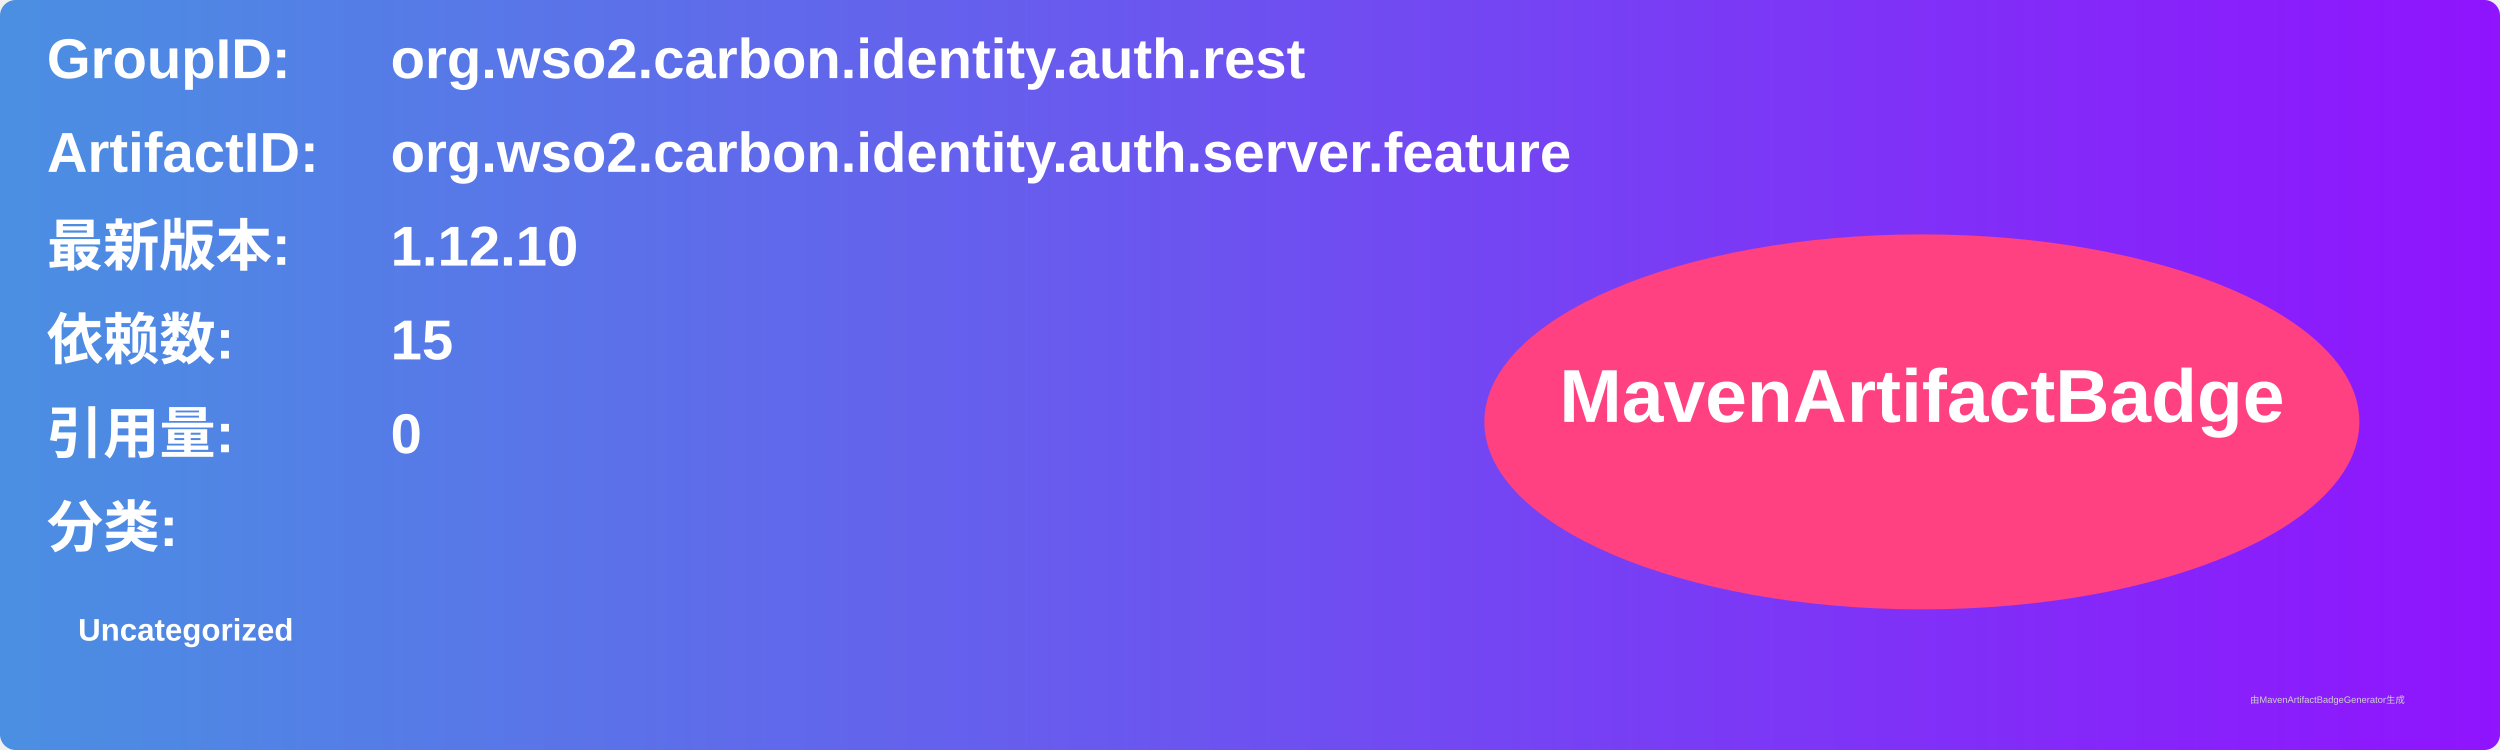
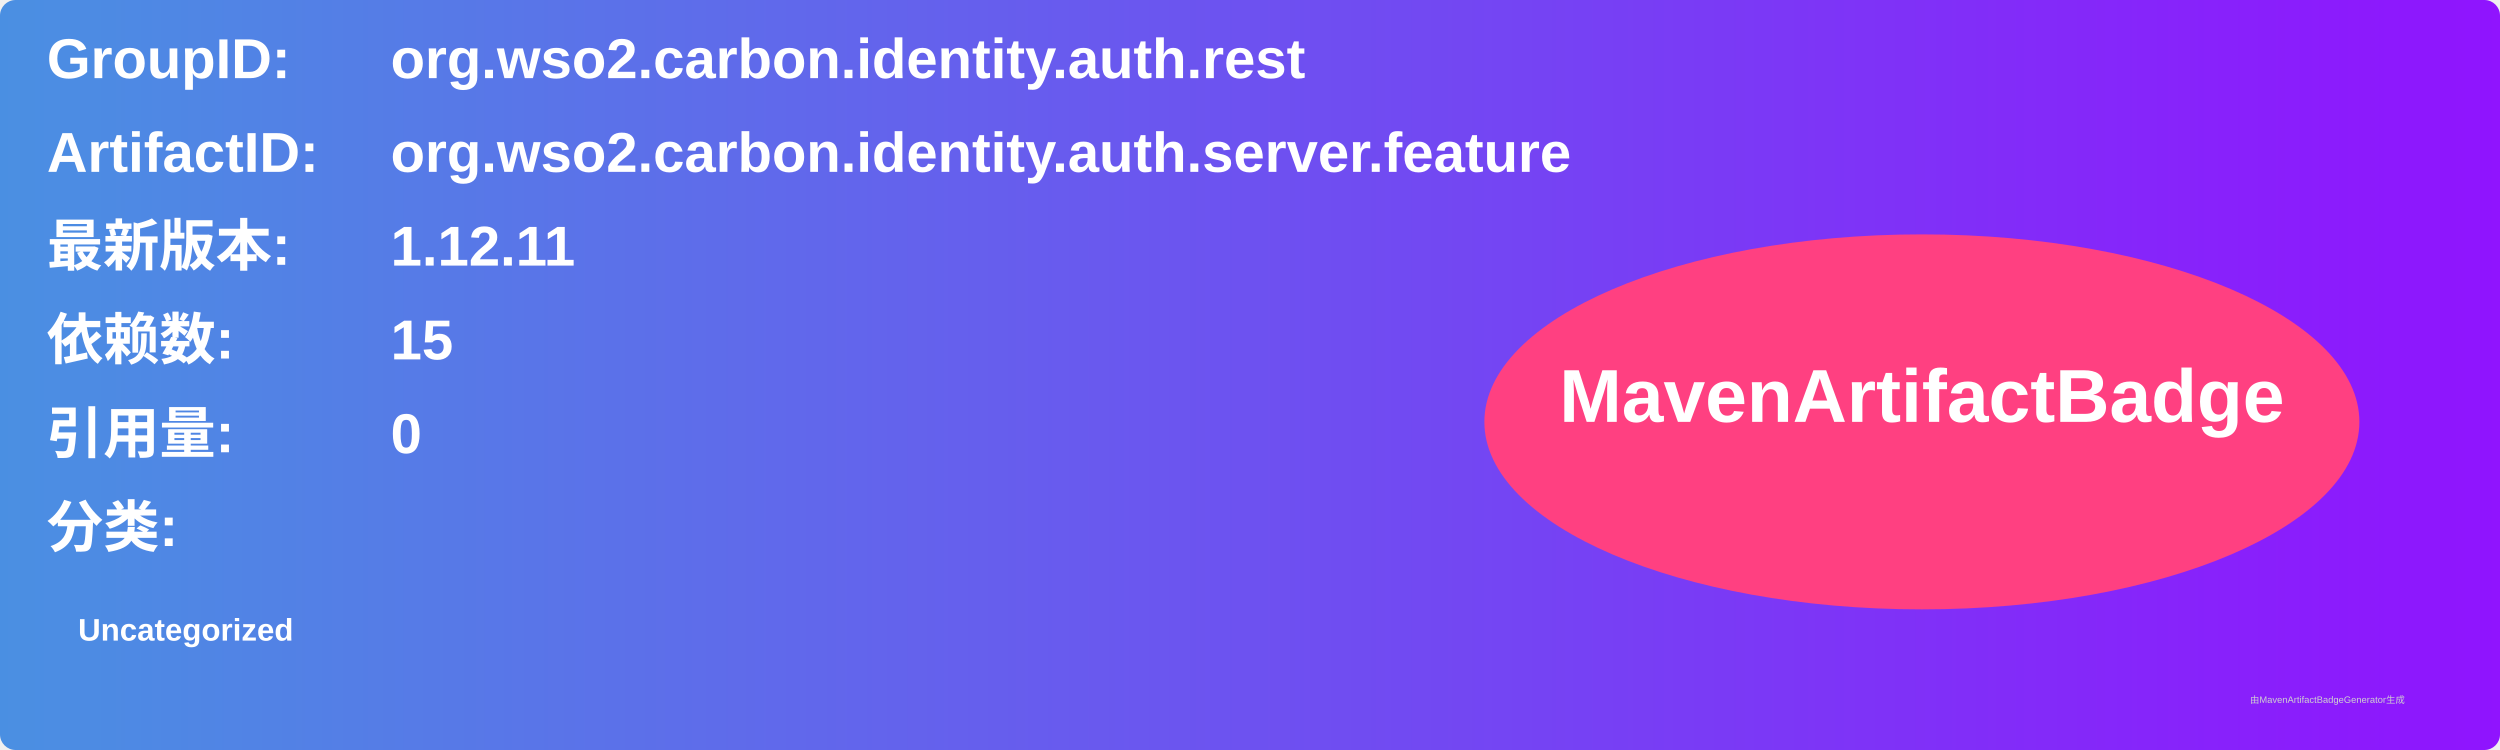
<svg xmlns="http://www.w3.org/2000/svg" width="800" height="240" viewBox="0 0 800 240">
  <linearGradient id="grad" x1="0%" y1="0%" x2="100%" y2="0%">
    <stop offset="0%" stop-color="#4a90e2" />
    <stop offset="100%" stop-color="#9013fe" />
  </linearGradient>
  <rect width="100%" height="100%" rx="5" ry="5" fill="url(#grad)" />
  <g transform="translate(15, 15)">
    <text x="0" y="10" font-family="Arial" font-size="18" fill="white" font-weight="bold" width="260">GroupID:</text>
    <text x="110" y="10" font-family="Arial" font-size="18" fill="white" font-weight="bold" width="460">org.wso2.carbon.identity.auth.rest</text>
    <text x="0" y="40" font-family="Arial" font-size="18" fill="white" font-weight="bold" width="260">ArtifactID:</text>
    <text x="110" y="40" font-family="Arial" font-size="18" fill="white" font-weight="bold" width="460">org.wso2.carbon.identity.auth.server.feature</text>
    <text x="0" y="70" font-family="Arial" font-size="18" fill="white" font-weight="bold">最新版本:</text>
    <text x="110" y="70" font-family="Arial" font-size="18" fill="white" font-weight="bold">
-       <tspan font-weight="bold">1.12.10</tspan>
+       <tspan font-weight="bold">1.12.11</tspan>
    </text>
    <text x="0" y="100" font-family="Arial" font-size="18" fill="white" font-weight="bold">依赖数: </text>
    <text x="110" y="100" font-family="Arial" font-size="18" fill="white">
      <tspan font-weight="bold">15</tspan>
    </text>
    <text x="0" y="130" font-family="Arial" font-size="18" fill="white" font-weight="bold">引用量: </text>
    <text x="110" y="130" font-family="Arial" font-size="18" fill="white">
      <tspan font-weight="bold">0</tspan>
    </text>
    <text x="0" y="160" font-family="Arial" font-size="18" fill="white" font-weight="bold">分类:</text>
    <text x="10" y="190" font-family="Arial" font-size="10" fill="white">
      <tspan font-weight="bold">Uncategorized</tspan>
    </text>
    <ellipse cx="600" cy="120" rx="140" ry="60" fill="#ff4081" />
    <text x="600" y="120" text-anchor="middle" font-family="Arial" font-size="24" fill="white" font-weight="bold">MavenArtifactBadge</text>
  </g>
  <text x="720" y="225" font-family="Arial" font-size="3" fill="#d0d0d0">由MavenArtifactBadgeGenerator生成</text>
</svg>
